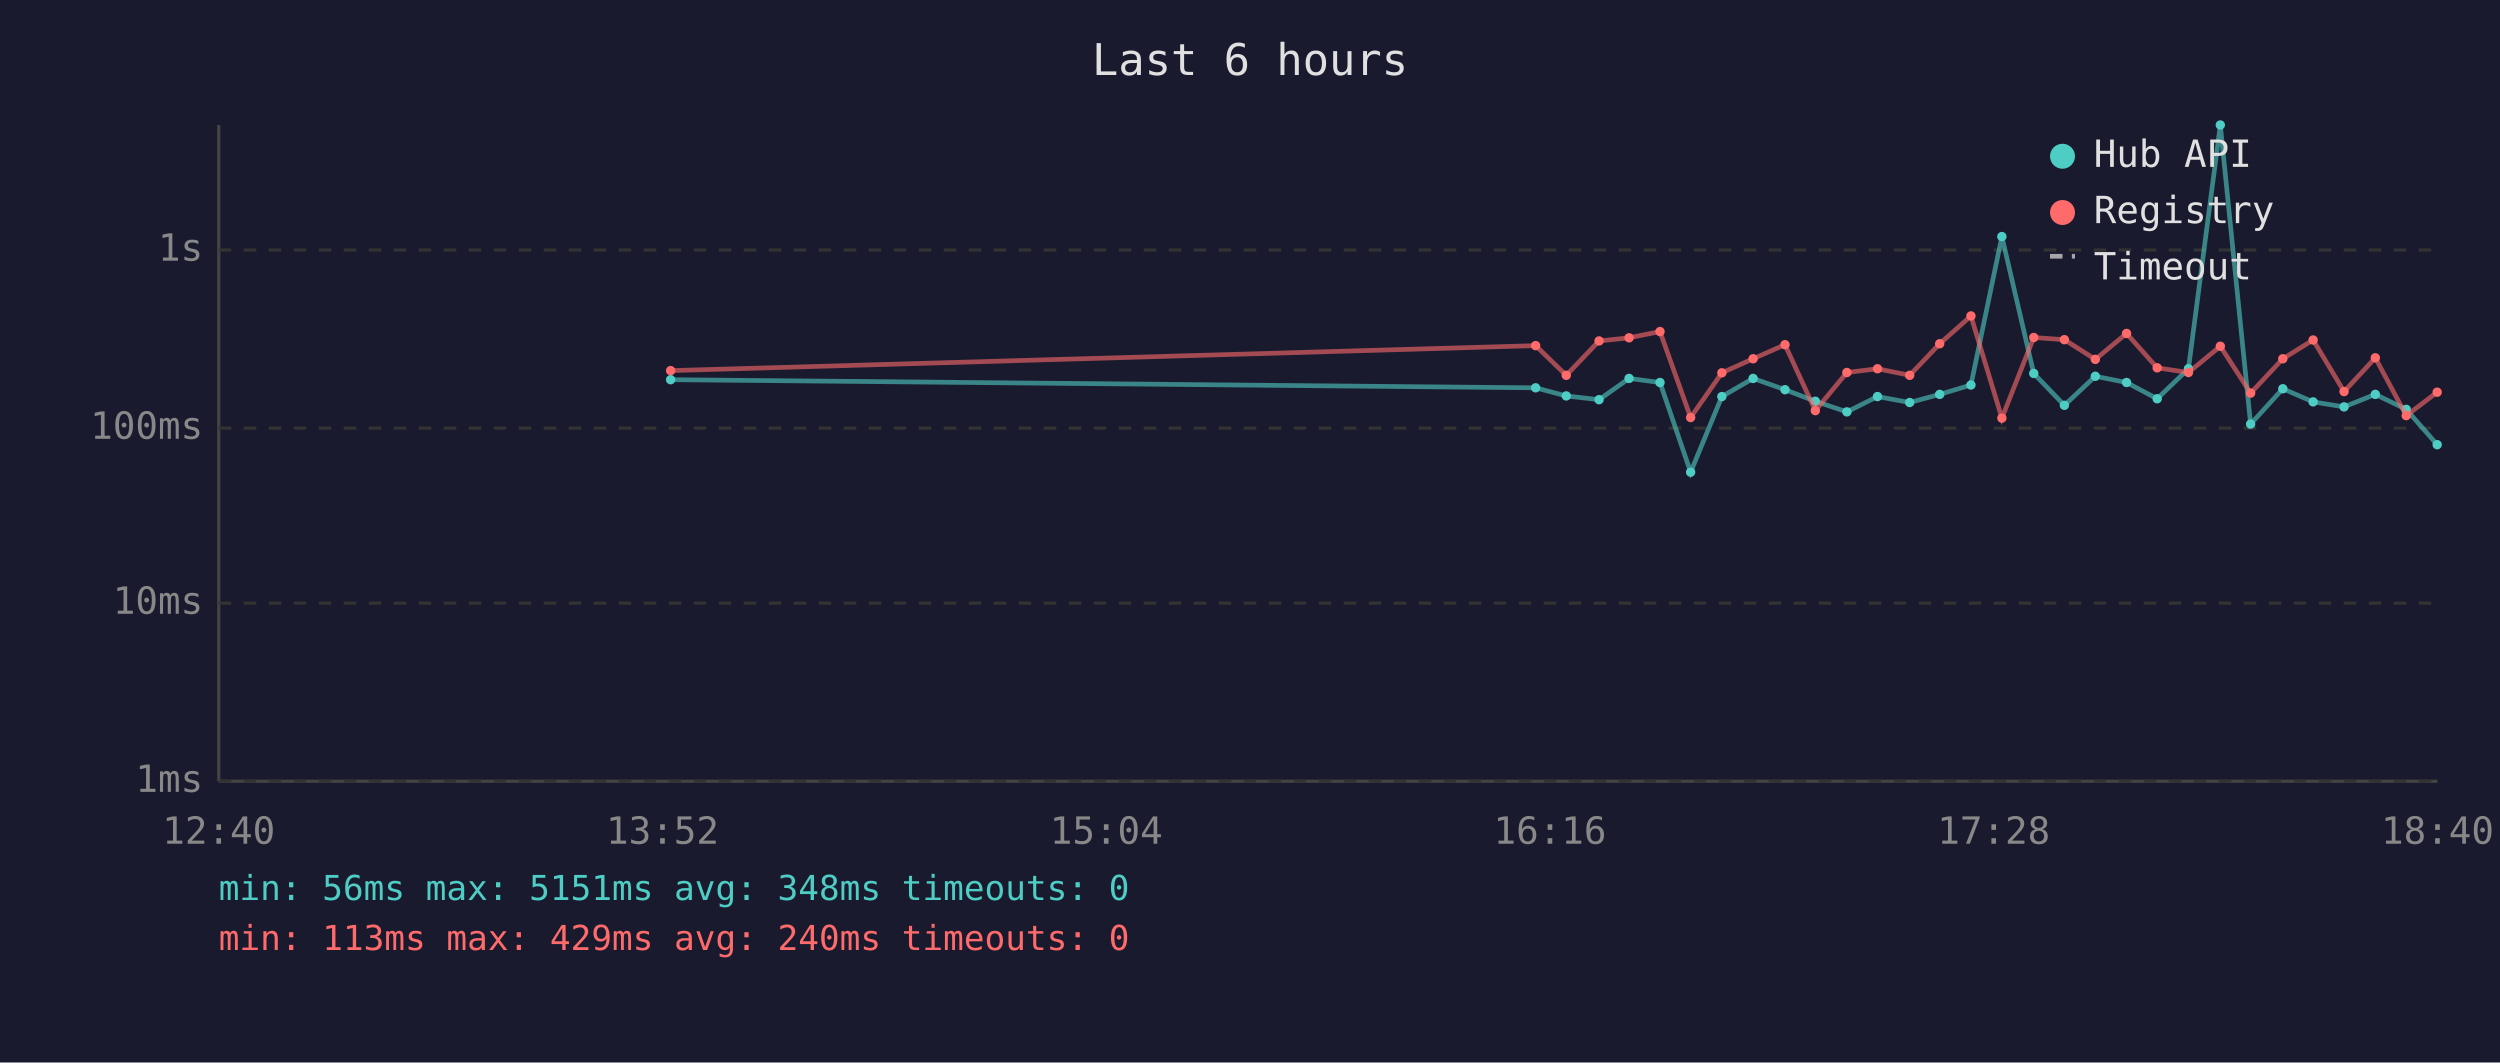
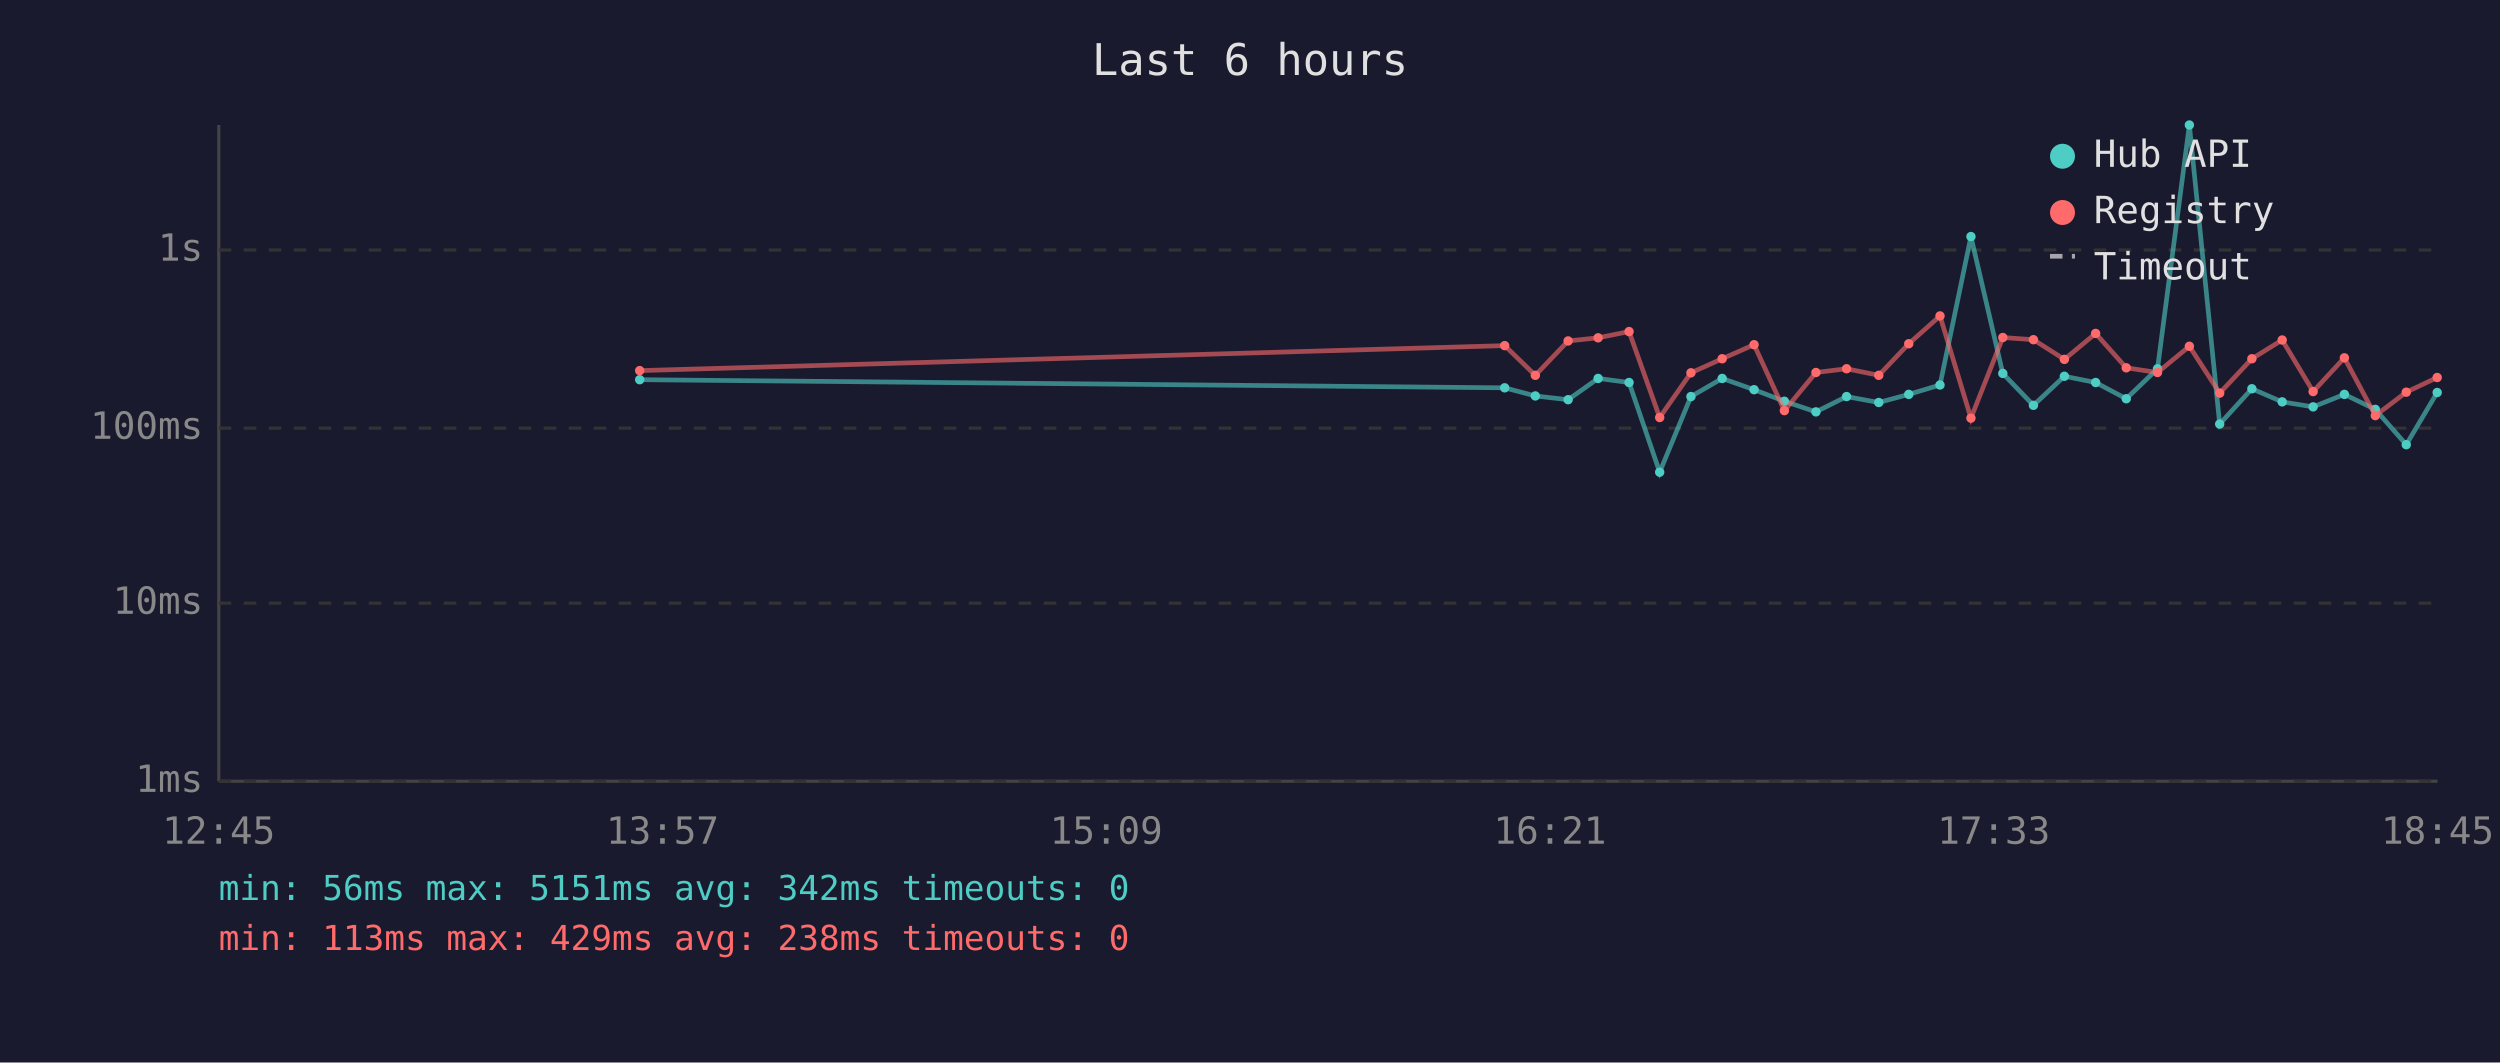
<svg xmlns="http://www.w3.org/2000/svg" viewBox="0 0 800 340" font-family="monospace" font-size="12">
  <rect width="800" height="340" fill="#1a1a2e" />
  <text x="400" y="24" fill="#e0e0e0" font-size="14" text-anchor="middle">Last 6 hours</text>
  <line x1="70" y1="40" x2="70" y2="250" stroke="#444" stroke-width="1" />
  <line x1="70" y1="250" x2="780" y2="250" stroke="#444" stroke-width="1" />
  <line x1="70" y1="250" x2="780" y2="250" stroke="#333" stroke-width="1" stroke-dasharray="4" />
  <text x="65" y="250" fill="#888" text-anchor="end" dominant-baseline="middle">1ms</text>
  <line x1="70" y1="193" x2="780" y2="193" stroke="#333" stroke-width="1" stroke-dasharray="4" />
  <text x="65" y="193" fill="#888" text-anchor="end" dominant-baseline="middle">10ms</text>
  <line x1="70" y1="137" x2="780" y2="137" stroke="#333" stroke-width="1" stroke-dasharray="4" />
  <text x="65" y="137" fill="#888" text-anchor="end" dominant-baseline="middle">100ms</text>
  <line x1="70" y1="80" x2="780" y2="80" stroke="#333" stroke-width="1" stroke-dasharray="4" />
  <text x="65" y="80" fill="#888" text-anchor="end" dominant-baseline="middle">1s</text>
-   <text x="70" y="270" fill="#888" text-anchor="middle">12:40</text>
-   <text x="212" y="270" fill="#888" text-anchor="middle">13:52</text>
-   <text x="354" y="270" fill="#888" text-anchor="middle">15:04</text>
-   <text x="496" y="270" fill="#888" text-anchor="middle">16:16</text>
-   <text x="638" y="270" fill="#888" text-anchor="middle">17:28</text>
-   <text x="780" y="270" fill="#888" text-anchor="middle">18:40</text>
-   <polyline points="214.6,121.5 491.4,124.1 501.2,126.7 511.7,127.9 521.3,121.1 531.2,122.4 541.0,151.1 551.0,126.9 561.0,121.1 571.2,124.7 580.9,128.4 591.0,131.8 600.8,126.9 611.1,128.8 620.7,126.2 630.7,123.2 640.6,75.7 650.8,119.5 660.6,129.7 670.5,120.4 680.5,122.4 690.3,127.6 700.3,118.0 710.5,40.0 720.2,135.7 730.5,124.4 740.2,128.6 750.1,130.2 760.1,126.2 770.0,131.0 779.9,142.3" fill="none" stroke="#4ecdc4" stroke-width="1.5" opacity="0.6" />
-   <circle cx="214.6" cy="121.5" r="1.5" fill="#4ecdc4" />
-   <circle cx="491.4" cy="124.1" r="1.5" fill="#4ecdc4" />
-   <circle cx="501.2" cy="126.7" r="1.5" fill="#4ecdc4" />
-   <circle cx="511.7" cy="127.9" r="1.5" fill="#4ecdc4" />
-   <circle cx="521.3" cy="121.1" r="1.5" fill="#4ecdc4" />
-   <circle cx="531.2" cy="122.4" r="1.5" fill="#4ecdc4" />
-   <circle cx="541.0" cy="151.1" r="1.5" fill="#4ecdc4" />
-   <circle cx="551.0" cy="126.9" r="1.5" fill="#4ecdc4" />
-   <circle cx="561.0" cy="121.1" r="1.5" fill="#4ecdc4" />
-   <circle cx="571.2" cy="124.7" r="1.5" fill="#4ecdc4" />
-   <circle cx="580.9" cy="128.4" r="1.5" fill="#4ecdc4" />
-   <circle cx="591.0" cy="131.8" r="1.5" fill="#4ecdc4" />
-   <circle cx="600.8" cy="126.9" r="1.5" fill="#4ecdc4" />
-   <circle cx="611.1" cy="128.8" r="1.5" fill="#4ecdc4" />
-   <circle cx="620.7" cy="126.2" r="1.5" fill="#4ecdc4" />
-   <circle cx="630.7" cy="123.2" r="1.5" fill="#4ecdc4" />
-   <circle cx="640.6" cy="75.7" r="1.5" fill="#4ecdc4" />
-   <circle cx="650.8" cy="119.5" r="1.5" fill="#4ecdc4" />
-   <circle cx="660.6" cy="129.7" r="1.5" fill="#4ecdc4" />
-   <circle cx="670.5" cy="120.4" r="1.5" fill="#4ecdc4" />
-   <circle cx="680.5" cy="122.4" r="1.5" fill="#4ecdc4" />
-   <circle cx="690.3" cy="127.6" r="1.5" fill="#4ecdc4" />
-   <circle cx="700.3" cy="118.0" r="1.5" fill="#4ecdc4" />
-   <circle cx="710.5" cy="40.0" r="1.5" fill="#4ecdc4" />
-   <circle cx="720.2" cy="135.7" r="1.5" fill="#4ecdc4" />
-   <circle cx="730.5" cy="124.4" r="1.5" fill="#4ecdc4" />
-   <circle cx="740.2" cy="128.6" r="1.5" fill="#4ecdc4" />
-   <circle cx="750.1" cy="130.2" r="1.5" fill="#4ecdc4" />
-   <circle cx="760.1" cy="126.2" r="1.5" fill="#4ecdc4" />
-   <circle cx="770.0" cy="131.0" r="1.5" fill="#4ecdc4" />
-   <circle cx="779.9" cy="142.3" r="1.5" fill="#4ecdc4" />
-   <polyline points="214.6,118.6 491.4,110.6 501.2,120.1 511.7,109.1 521.3,108.1 531.2,106.1 541.0,133.6 551.0,119.3 561.0,114.8 571.2,110.3 580.9,131.4 591.0,119.2 600.8,118.0 611.1,120.1 620.7,110.0 630.7,101.1 640.6,133.8 650.8,108.0 660.6,108.7 670.5,115.0 680.5,106.7 690.3,117.7 700.3,119.2 710.5,110.8 720.2,125.8 730.5,114.8 740.2,108.8 750.1,125.3 760.1,114.5 770.0,133.0 779.9,125.5" fill="none" stroke="#ff6b6b" stroke-width="1.5" opacity="0.6" />
-   <circle cx="214.6" cy="118.6" r="1.5" fill="#ff6b6b" />
-   <circle cx="491.4" cy="110.6" r="1.5" fill="#ff6b6b" />
-   <circle cx="501.2" cy="120.1" r="1.5" fill="#ff6b6b" />
-   <circle cx="511.7" cy="109.1" r="1.5" fill="#ff6b6b" />
-   <circle cx="521.3" cy="108.1" r="1.5" fill="#ff6b6b" />
-   <circle cx="531.2" cy="106.1" r="1.5" fill="#ff6b6b" />
-   <circle cx="541.0" cy="133.6" r="1.5" fill="#ff6b6b" />
-   <circle cx="551.0" cy="119.3" r="1.5" fill="#ff6b6b" />
-   <circle cx="561.0" cy="114.8" r="1.5" fill="#ff6b6b" />
-   <circle cx="571.2" cy="110.3" r="1.5" fill="#ff6b6b" />
-   <circle cx="580.9" cy="131.4" r="1.5" fill="#ff6b6b" />
-   <circle cx="591.0" cy="119.2" r="1.5" fill="#ff6b6b" />
-   <circle cx="600.8" cy="118.0" r="1.5" fill="#ff6b6b" />
-   <circle cx="611.1" cy="120.1" r="1.5" fill="#ff6b6b" />
-   <circle cx="620.7" cy="110.0" r="1.5" fill="#ff6b6b" />
-   <circle cx="630.7" cy="101.1" r="1.5" fill="#ff6b6b" />
-   <circle cx="640.6" cy="133.8" r="1.5" fill="#ff6b6b" />
-   <circle cx="650.8" cy="108.0" r="1.5" fill="#ff6b6b" />
-   <circle cx="660.6" cy="108.7" r="1.5" fill="#ff6b6b" />
-   <circle cx="670.5" cy="115.0" r="1.5" fill="#ff6b6b" />
-   <circle cx="680.5" cy="106.7" r="1.5" fill="#ff6b6b" />
-   <circle cx="690.3" cy="117.7" r="1.5" fill="#ff6b6b" />
-   <circle cx="700.3" cy="119.2" r="1.5" fill="#ff6b6b" />
-   <circle cx="710.5" cy="110.8" r="1.5" fill="#ff6b6b" />
-   <circle cx="720.2" cy="125.8" r="1.5" fill="#ff6b6b" />
-   <circle cx="730.5" cy="114.8" r="1.5" fill="#ff6b6b" />
-   <circle cx="740.2" cy="108.8" r="1.5" fill="#ff6b6b" />
-   <circle cx="750.1" cy="125.3" r="1.5" fill="#ff6b6b" />
-   <circle cx="760.1" cy="114.5" r="1.5" fill="#ff6b6b" />
-   <circle cx="770.0" cy="133.0" r="1.5" fill="#ff6b6b" />
-   <circle cx="779.9" cy="125.5" r="1.5" fill="#ff6b6b" />
+   <text x="70" y="270" fill="#888" text-anchor="middle">12:45</text>
+   <text x="212" y="270" fill="#888" text-anchor="middle">13:57</text>
+   <text x="354" y="270" fill="#888" text-anchor="middle">15:09</text>
+   <text x="496" y="270" fill="#888" text-anchor="middle">16:21</text>
+   <text x="638" y="270" fill="#888" text-anchor="middle">17:33</text>
+   <text x="780" y="270" fill="#888" text-anchor="middle">18:45</text>
+   <polyline points="204.7,121.5 481.5,124.1 491.3,126.7 501.8,127.9 511.4,121.1 521.3,122.4 531.1,151.1 541.1,126.9 551.1,121.1 561.3,124.7 571.0,128.4 581.1,131.8 590.9,126.9 601.2,128.8 610.8,126.2 620.8,123.2 630.7,75.7 640.9,119.5 650.7,129.7 660.6,120.4 670.6,122.4 680.4,127.6 690.4,118.0 700.6,40.0 710.3,135.7 720.6,124.4 730.3,128.6 740.2,130.2 750.2,126.2 760.1,131.0 770.0,142.3 779.9,125.6" fill="none" stroke="#4ecdc4" stroke-width="1.5" opacity="0.6" />
+   <circle cx="204.7" cy="121.5" r="1.5" fill="#4ecdc4" />
+   <circle cx="481.5" cy="124.1" r="1.5" fill="#4ecdc4" />
+   <circle cx="491.3" cy="126.7" r="1.5" fill="#4ecdc4" />
+   <circle cx="501.8" cy="127.9" r="1.5" fill="#4ecdc4" />
+   <circle cx="511.4" cy="121.1" r="1.5" fill="#4ecdc4" />
+   <circle cx="521.3" cy="122.4" r="1.5" fill="#4ecdc4" />
+   <circle cx="531.1" cy="151.1" r="1.5" fill="#4ecdc4" />
+   <circle cx="541.1" cy="126.9" r="1.5" fill="#4ecdc4" />
+   <circle cx="551.1" cy="121.1" r="1.5" fill="#4ecdc4" />
+   <circle cx="561.3" cy="124.7" r="1.5" fill="#4ecdc4" />
+   <circle cx="571.0" cy="128.4" r="1.5" fill="#4ecdc4" />
+   <circle cx="581.1" cy="131.8" r="1.5" fill="#4ecdc4" />
+   <circle cx="590.9" cy="126.9" r="1.5" fill="#4ecdc4" />
+   <circle cx="601.2" cy="128.8" r="1.5" fill="#4ecdc4" />
+   <circle cx="610.8" cy="126.2" r="1.5" fill="#4ecdc4" />
+   <circle cx="620.8" cy="123.2" r="1.5" fill="#4ecdc4" />
+   <circle cx="630.7" cy="75.7" r="1.5" fill="#4ecdc4" />
+   <circle cx="640.9" cy="119.5" r="1.5" fill="#4ecdc4" />
+   <circle cx="650.7" cy="129.7" r="1.5" fill="#4ecdc4" />
+   <circle cx="660.6" cy="120.4" r="1.5" fill="#4ecdc4" />
+   <circle cx="670.6" cy="122.4" r="1.5" fill="#4ecdc4" />
+   <circle cx="680.4" cy="127.6" r="1.5" fill="#4ecdc4" />
+   <circle cx="690.4" cy="118.0" r="1.5" fill="#4ecdc4" />
+   <circle cx="700.6" cy="40.0" r="1.5" fill="#4ecdc4" />
+   <circle cx="710.3" cy="135.7" r="1.5" fill="#4ecdc4" />
+   <circle cx="720.6" cy="124.4" r="1.5" fill="#4ecdc4" />
+   <circle cx="730.3" cy="128.6" r="1.5" fill="#4ecdc4" />
+   <circle cx="740.2" cy="130.2" r="1.5" fill="#4ecdc4" />
+   <circle cx="750.2" cy="126.2" r="1.5" fill="#4ecdc4" />
+   <circle cx="760.1" cy="131.0" r="1.5" fill="#4ecdc4" />
+   <circle cx="770.0" cy="142.3" r="1.5" fill="#4ecdc4" />
+   <circle cx="779.9" cy="125.6" r="1.5" fill="#4ecdc4" />
+   <polyline points="204.7,118.6 481.5,110.6 491.3,120.1 501.8,109.1 511.4,108.1 521.3,106.1 531.1,133.6 541.1,119.3 551.1,114.8 561.3,110.3 571.0,131.4 581.1,119.2 590.9,118.0 601.2,120.1 610.8,110.0 620.8,101.1 630.7,133.8 640.9,108.0 650.7,108.7 660.6,115.0 670.6,106.7 680.4,117.7 690.4,119.2 700.6,110.8 710.3,125.8 720.6,114.8 730.3,108.8 740.2,125.3 750.2,114.5 760.1,133.0 770.0,125.5 779.9,120.8" fill="none" stroke="#ff6b6b" stroke-width="1.5" opacity="0.6" />
+   <circle cx="204.7" cy="118.6" r="1.5" fill="#ff6b6b" />
+   <circle cx="481.5" cy="110.6" r="1.5" fill="#ff6b6b" />
+   <circle cx="491.3" cy="120.1" r="1.5" fill="#ff6b6b" />
+   <circle cx="501.8" cy="109.1" r="1.5" fill="#ff6b6b" />
+   <circle cx="511.4" cy="108.1" r="1.5" fill="#ff6b6b" />
+   <circle cx="521.3" cy="106.1" r="1.5" fill="#ff6b6b" />
+   <circle cx="531.1" cy="133.6" r="1.5" fill="#ff6b6b" />
+   <circle cx="541.1" cy="119.3" r="1.5" fill="#ff6b6b" />
+   <circle cx="551.1" cy="114.8" r="1.5" fill="#ff6b6b" />
+   <circle cx="561.3" cy="110.3" r="1.5" fill="#ff6b6b" />
+   <circle cx="571.0" cy="131.4" r="1.5" fill="#ff6b6b" />
+   <circle cx="581.1" cy="119.2" r="1.5" fill="#ff6b6b" />
+   <circle cx="590.9" cy="118.0" r="1.5" fill="#ff6b6b" />
+   <circle cx="601.2" cy="120.1" r="1.5" fill="#ff6b6b" />
+   <circle cx="610.8" cy="110.0" r="1.5" fill="#ff6b6b" />
+   <circle cx="620.8" cy="101.1" r="1.5" fill="#ff6b6b" />
+   <circle cx="630.7" cy="133.8" r="1.5" fill="#ff6b6b" />
+   <circle cx="640.9" cy="108.0" r="1.5" fill="#ff6b6b" />
+   <circle cx="650.7" cy="108.7" r="1.5" fill="#ff6b6b" />
+   <circle cx="660.6" cy="115.0" r="1.5" fill="#ff6b6b" />
+   <circle cx="670.6" cy="106.7" r="1.5" fill="#ff6b6b" />
+   <circle cx="680.4" cy="117.7" r="1.5" fill="#ff6b6b" />
+   <circle cx="690.4" cy="119.2" r="1.5" fill="#ff6b6b" />
+   <circle cx="700.6" cy="110.8" r="1.5" fill="#ff6b6b" />
+   <circle cx="710.3" cy="125.8" r="1.5" fill="#ff6b6b" />
+   <circle cx="720.6" cy="114.8" r="1.5" fill="#ff6b6b" />
+   <circle cx="730.3" cy="108.8" r="1.5" fill="#ff6b6b" />
+   <circle cx="740.2" cy="125.3" r="1.5" fill="#ff6b6b" />
+   <circle cx="750.2" cy="114.5" r="1.5" fill="#ff6b6b" />
+   <circle cx="760.1" cy="133.0" r="1.5" fill="#ff6b6b" />
+   <circle cx="770.0" cy="125.5" r="1.5" fill="#ff6b6b" />
+   <circle cx="779.9" cy="120.8" r="1.5" fill="#ff6b6b" />
  <circle cx="660" cy="50" r="4" fill="#4ecdc4" />
  <text x="670" y="50" fill="#e0e0e0" dominant-baseline="middle">Hub API</text>
  <circle cx="660" cy="68" r="4" fill="#ff6b6b" />
  <text x="670" y="68" fill="#e0e0e0" dominant-baseline="middle">Registry</text>
  <line x1="656" y1="82" x2="664" y2="82" stroke="#e0e0e0" stroke-width="1.5" stroke-dasharray="4,3" opacity="0.7" />
  <text x="670" y="86" fill="#e0e0e0" dominant-baseline="middle">Timeout</text>
-   <text x="70" y="288" fill="#4ecdc4" font-size="11">min: 56ms  max: 5151ms  avg: 348ms  timeouts: 0</text>
-   <text x="70" y="304" fill="#ff6b6b" font-size="11">min: 113ms  max: 429ms  avg: 240ms  timeouts: 0</text>
+   <text x="70" y="288" fill="#4ecdc4" font-size="11">min: 56ms  max: 5151ms  avg: 342ms  timeouts: 0</text>
+   <text x="70" y="304" fill="#ff6b6b" font-size="11">min: 113ms  max: 429ms  avg: 238ms  timeouts: 0</text>
</svg>
